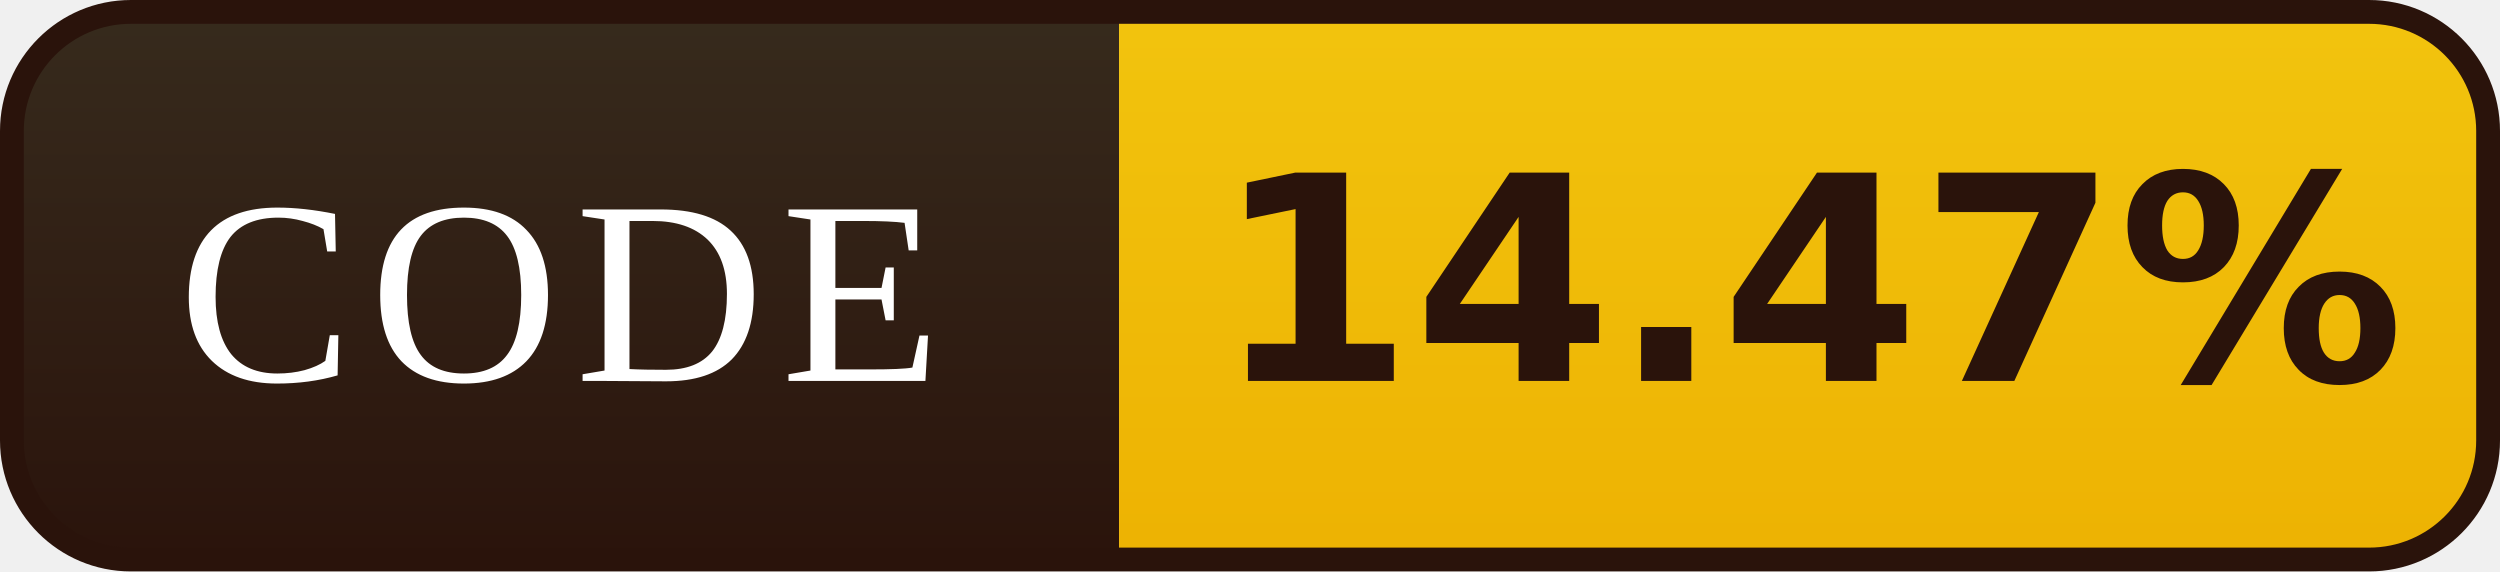
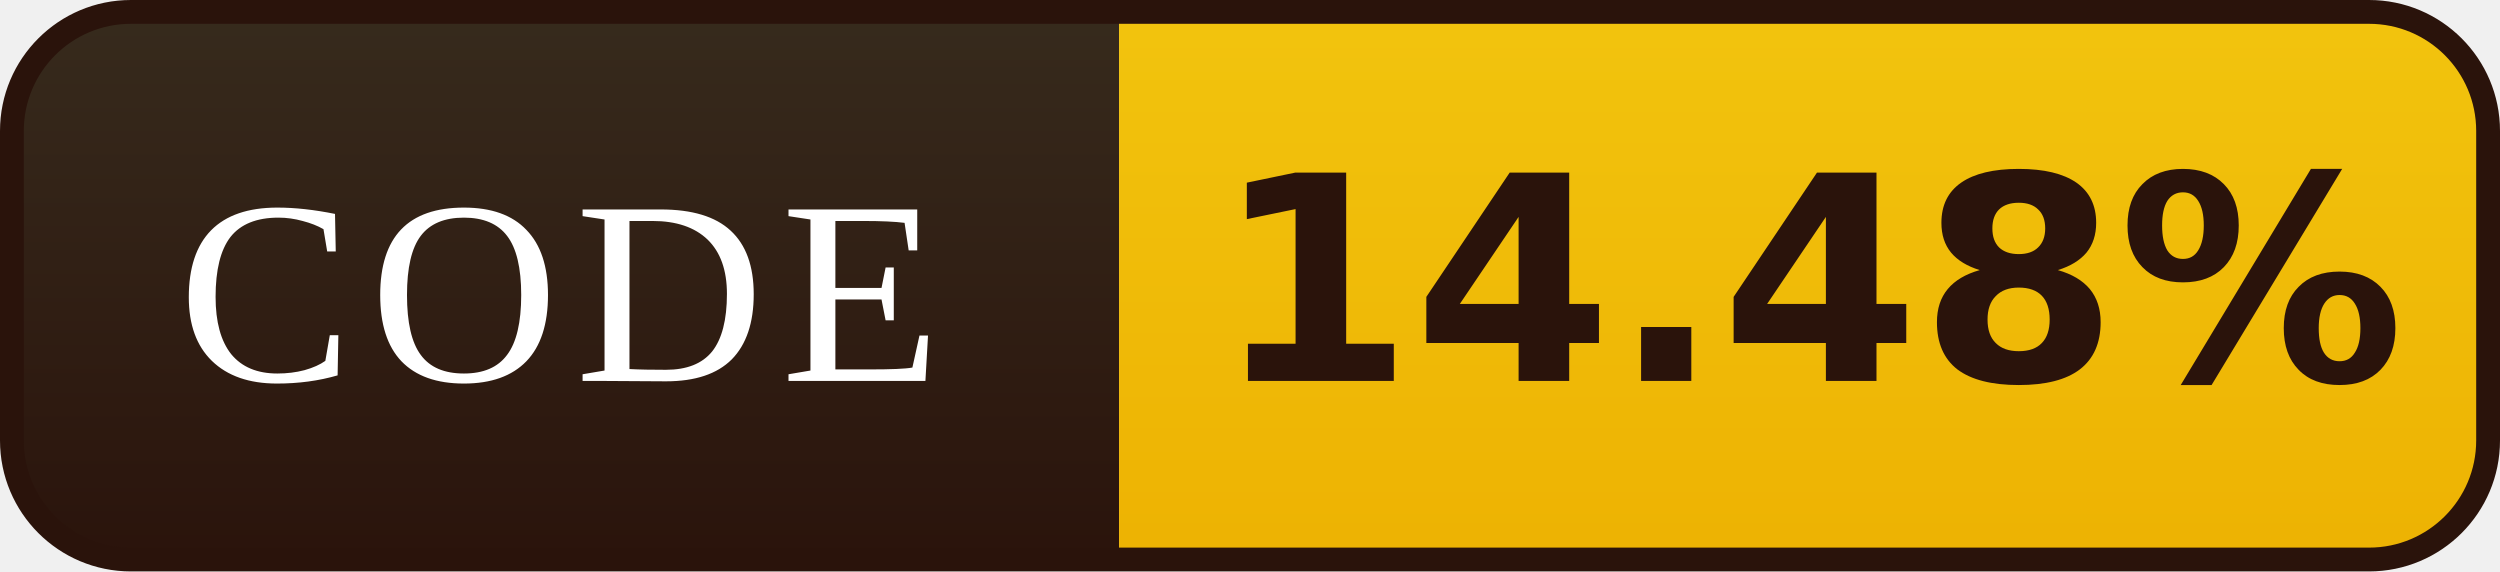
- <svg xmlns="http://www.w3.org/2000/svg" width="105" height="24" viewBox="0 0 105 24" role="img" aria-label="CODE: 14.47%">
+ <svg xmlns="http://www.w3.org/2000/svg" width="105" height="24" viewBox="0 0 105 24" role="img" aria-label="CODE: 14.48%">
  <defs>
    <linearGradient id="l" x1="0" y1="0" x2="0" y2="1">
      <stop offset="0" stop-color="#372B1D" />
      <stop offset="1" stop-color="#2A130B" />
    </linearGradient>
    <linearGradient id="v" x1="0" y1="0" x2="0" y2="1">
      <stop offset="0" stop-color="#F2C40E" />
      <stop offset="1" stop-color="#EDB202" />
    </linearGradient>
    <clipPath id="r">
      <rect x="0.5" y="0.5" width="104" height="23" rx="5" />
    </clipPath>
  </defs>
  <g clip-path="url(#r)">
    <rect width="47" height="24" fill="url(#l)" />
    <rect x="47" width="58" height="24" fill="url(#v)" />
  </g>
  <rect x="0.5" y="0.5" width="104" height="23" rx="5" fill="none" stroke="#2A130B" />
  <g font-family="Georgia,'Times New Roman',serif" font-size="11" letter-spacing="0.7" fill="#FFFFFF" text-anchor="middle">
    <text x="23.5" y="16">CODE</text>
  </g>
  <g font-family="Verdana,'DejaVu Sans',sans-serif" font-size="12" font-weight="bold" fill="#2A130B" text-anchor="middle">
-     <text x="76.0" y="16">14.47%</text>
+     <text x="76.0" y="16">14.48%</text>
  </g>
</svg>
